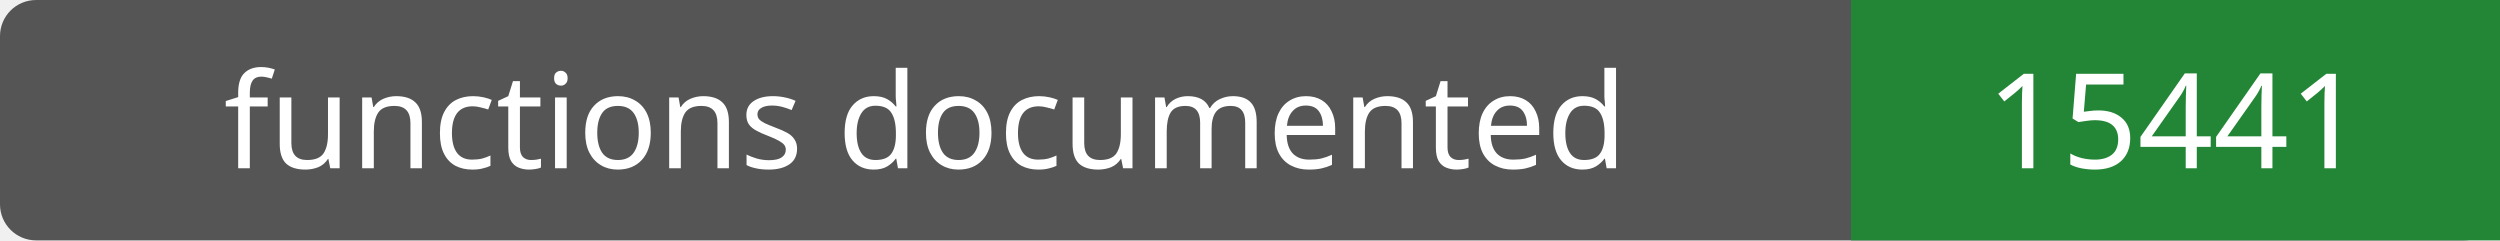
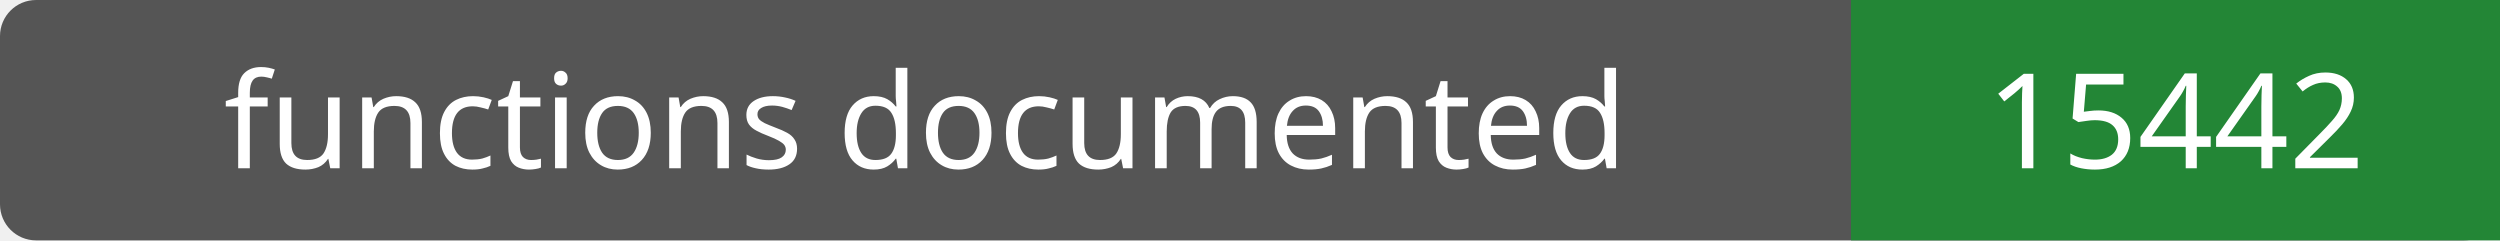
- <svg xmlns="http://www.w3.org/2000/svg" width="208" height="20" role="img" aria-label="functions documented: 15441">
+ <svg xmlns="http://www.w3.org/2000/svg" width="208" height="20" role="img" aria-label="functions documented: 15442">
  <rect width="208" height="20" rx="3" fill="#555" />
  <path fill="#238636" d="M154 0h54v20H154z" />
  <g fill="#fff" text-anchor="middle" font-family="Verdana,sans-serif" font-size="11">
    <text x="77.0" y="14">functions documented</text>
-     <text x="181.0" y="14">15441</text>
+     <text x="181.0" y="14">15442</text>
  </g>
</svg>
